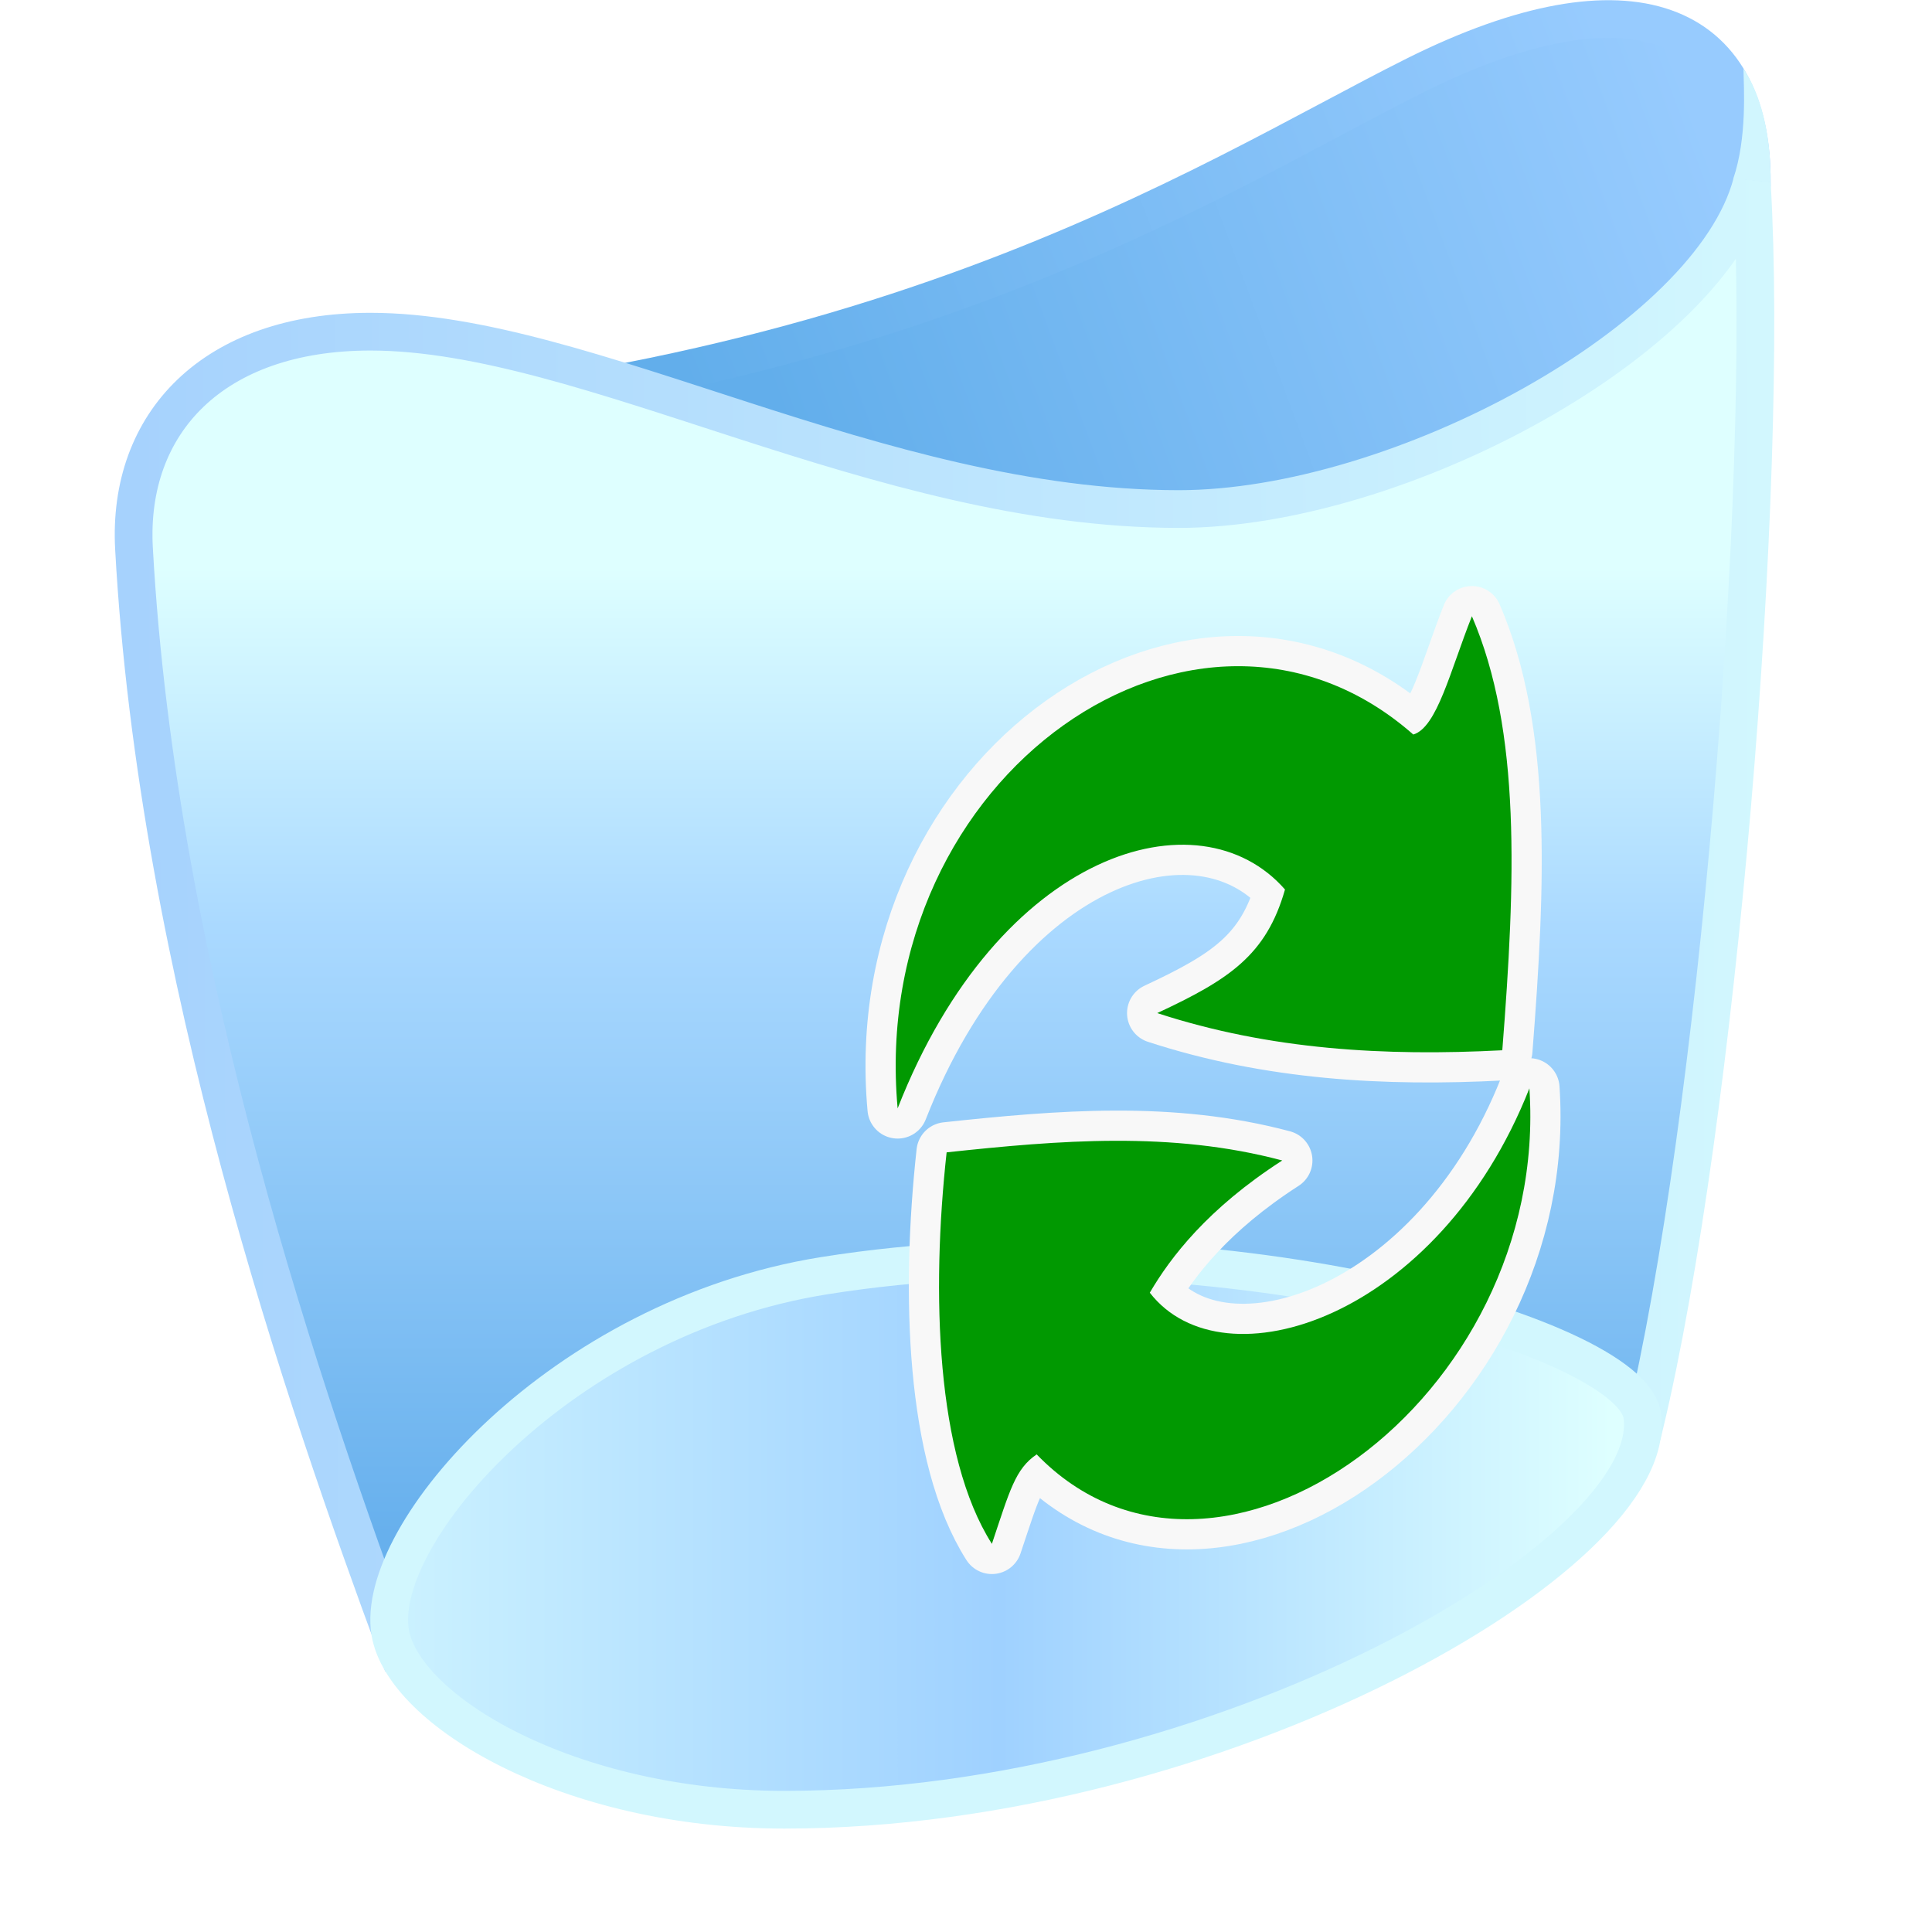
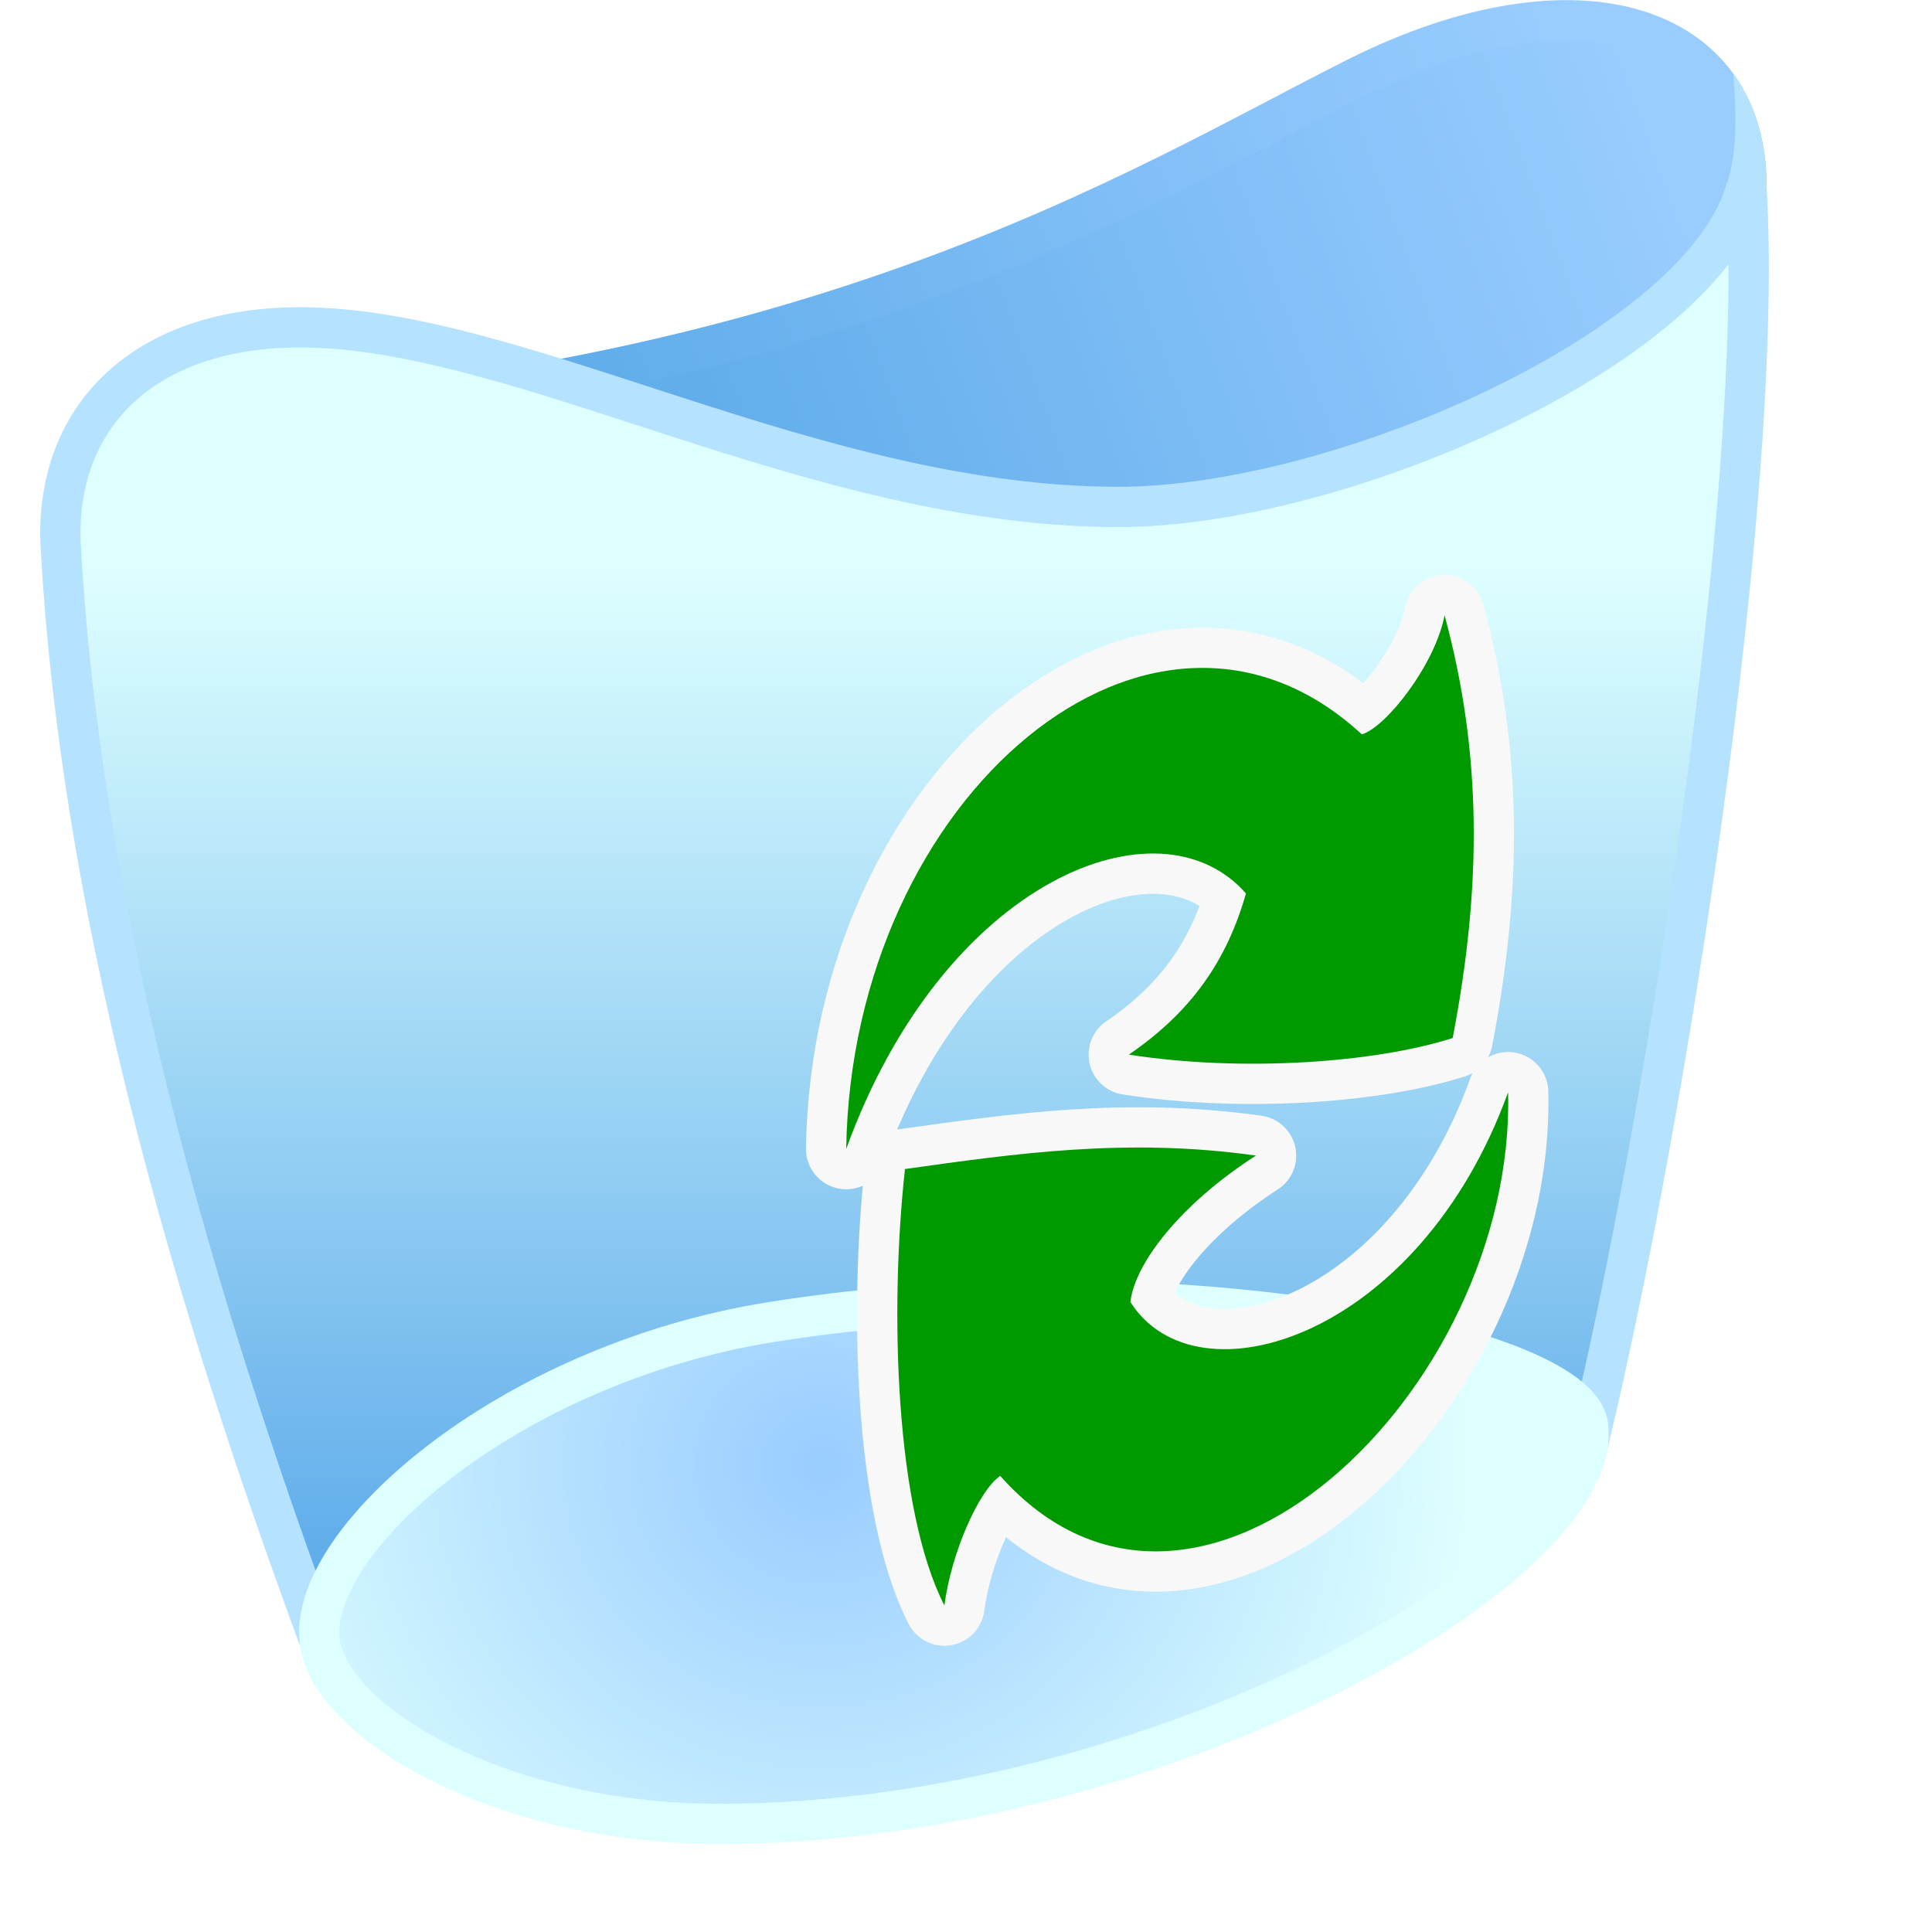
- <svg xmlns="http://www.w3.org/2000/svg" xmlns:xlink="http://www.w3.org/1999/xlink" width="256" height="256" viewBox="0 0 256 256" version="1.1" id="svg8">
+ <svg xmlns="http://www.w3.org/2000/svg" xmlns:xlink="http://www.w3.org/1999/xlink" width="48" height="48" viewBox="0 0 48 48" version="1.1" id="svg8" xml:space="preserve">
  <defs id="defs2">
-     <linearGradient id="linearGradient1189">
-       <stop style="stop-color:#a5d1fd;stop-opacity:1" offset="0" id="stop1185" />
-       <stop style="stop-color:#d2f7fe;stop-opacity:1" offset="1" id="stop1187" />
+     <linearGradient id="linearGradient8">
+       <stop style="stop-color:#99ccff;stop-opacity:1" offset="0" id="stop8" />
+       <stop style="stop-color:#deffff;stop-opacity:1" offset="1" id="stop9" />
+     </linearGradient>
+     <linearGradient id="linearGradient7">
+       <stop style="stop-color:#62aeeb;stop-opacity:1" offset="0" id="stop6" />
+       <stop style="stop-color:#99ccff;stop-opacity:1" offset="1" id="stop7" />
    </linearGradient>
    <linearGradient id="linearGradient1173">
-       <stop style="stop-color:#67b0ed;stop-opacity:1" offset="0" id="stop1169" />
-       <stop id="stop1193" offset="0.628" style="stop-color:#aad9ff;stop-opacity:1" />
+       <stop style="stop-color:#62aeeb;stop-opacity:1" offset="0" id="stop1169" />
      <stop style="stop-color:#deffff;stop-opacity:1" offset="1" id="stop1171" />
-     </linearGradient>
-     <linearGradient id="linearGradient1163">
-       <stop style="stop-color:#ccf2ff;stop-opacity:1" offset="0" id="stop1159" />
-       <stop id="stop1167" offset="0.5" style="stop-color:#9fd1ff;stop-opacity:1" />
-       <stop style="stop-color:#deffff;stop-opacity:1" offset="1" id="stop1161" />
    </linearGradient>
    <linearGradient id="linearGradient1145">
      <stop style="stop-color:#62aeeb;stop-opacity:1" offset="0" id="stop1141" />
-       <stop style="stop-color:#97cbfe;stop-opacity:1" offset="1" id="stop1143" />
+       <stop style="stop-color:#99ccff;stop-opacity:1" offset="1" id="stop1143" />
    </linearGradient>
-     <linearGradient gradientUnits="userSpaceOnUse" y2="2.5" x2="54.568" y1="11" x1="31.568" id="linearGradient1147-3" xlink:href="#linearGradient1145" />
+     <linearGradient gradientUnits="userSpaceOnUse" y2="2.5" x2="54.568" y1="11" x1="31.568" id="linearGradient1147-3" xlink:href="#linearGradient7" />
    <linearGradient gradientUnits="userSpaceOnUse" y2="0.994" x2="52.321" y1="10.142" x1="29.207" id="linearGradient1183-5" xlink:href="#linearGradient1145" />
    <linearGradient gradientUnits="userSpaceOnUse" y2="14.449" x2="37.568" y1="39" x1="37.568" id="linearGradient1175-3" xlink:href="#linearGradient1173" />
-     <linearGradient gradientUnits="userSpaceOnUse" y2="22.5" x2="56.568" y1="22.621" x1="14.06" id="linearGradient1191-9" xlink:href="#linearGradient1189" />
-     <linearGradient gradientUnits="userSpaceOnUse" y2="39.5" x2="52.568" y1="39.507" x1="21.492" id="linearGradient1165-7" xlink:href="#linearGradient1163" />
+     <radialGradient xlink:href="#linearGradient8" id="radialGradient9" cx="34.153" cy="33.757" fx="34.153" fy="33.757" r="16.409" gradientTransform="matrix(0.9906055,0,0,0.9226342,0.3208474,5.849364)" gradientUnits="userSpaceOnUse" />
  </defs>
  <g id="layer1" transform="translate(-12.56771)">
-     <g id="g13636" transform="translate(0,-5.684269)">
-       <g id="g1198-6" transform="matrix(5.222638,0,0,5.222638,-48.3725,5.240687)" style="opacity:1;stroke-width:0.957;stroke-miterlimit:4;stroke-dasharray:none">
-         <path style="opacity:1;fill:url(#linearGradient1147-3);fill-opacity:1;stroke:url(#linearGradient1183-5);stroke-width:0.957;stroke-linecap:butt;stroke-linejoin:miter;stroke-miterlimit:4;stroke-dasharray:none;stroke-opacity:1" d="m 16.068,11 c 17.5,-0.5 26.096,-6.298 31.5,-9 5.5,-2.75 8.567,-1.375 8.546,2.729 L 52.568,14.5 l -25,2 z" id="path1129-0" />
-         <path style="opacity:1;fill:url(#linearGradient1175-3);fill-opacity:1;stroke:url(#linearGradient1191-9);stroke-width:0.957;stroke-linecap:butt;stroke-linejoin:miter;stroke-miterlimit:4;stroke-dasharray:none;stroke-opacity:1" d="m 21.068,8.5 c 5.5,0 12.852,4.496 20.5,4.5 5.59,0.003 13.504,-4.295 14.546,-8.271 0.46,7.763 -0.881,23.838 -2.722,31.518 -4.5,1.5 -31.638,5.712 -31.638,5.712 C 19.436,35.69 15.659,24.758 15.068,14 c -0.174,-3.175 2,-5.5 6,-5.5 z" id="path1127-6" />
-         <path style="opacity:1;fill:url(#linearGradient1165-7);fill-opacity:1;stroke:#d2f7fe;stroke-width:0.957;stroke-linecap:butt;stroke-linejoin:miter;stroke-miterlimit:4;stroke-dasharray:none;stroke-opacity:1" d="M 21.568,41.5 C 21.151,39 25.905,33.517 32.574,32.452 42.249,30.907 53.038,33.928 53.334,36 c 0.5,3.5 -10.766,10 -21.766,10 -5.5,0 -9.671,-2.527 -10,-4.5 z" id="path1131-2" />
+     <g id="g5" style="opacity:1" transform="translate(-0.06728847,-0.4403006)">
+       <g id="g1198-6" transform="matrix(0.9915128,0,0,0.9915128,-0.7953782,0.1450806)" style="stroke-width:0.957;stroke-miterlimit:4;stroke-dasharray:none">
+         <path style="opacity:1;fill:url(#linearGradient1147-3);fill-opacity:1;stroke:url(#linearGradient1183-5);stroke-width:1.009;stroke-linecap:butt;stroke-linejoin:miter;stroke-miterlimit:4;stroke-dasharray:none;stroke-opacity:1" d="m 16.068,11 c 17.5,-0.5 26.096,-6.071 31.5,-8.772 5.5,-2.75 9.761,-1.343 9.74,2.76 L 52.568,14.5 l -25,2 z" id="path1129-0" />
+         <path style="opacity:1;fill:url(#linearGradient1175-3);fill-opacity:1;stroke:#b4e2ff;stroke-width:1.009;stroke-linecap:butt;stroke-linejoin:miter;stroke-miterlimit:4;stroke-dasharray:none;stroke-opacity:1" d="m 21.068,8.5 c 5.5,0 12.852,4.496 20.5,4.5 5.59,0.003 14.697,-4.036 15.74,-8.013 0.46,7.763 -2.075,23.579 -3.916,31.259 -4.5,1.5 -31.638,5.712 -31.638,5.712 C 19.436,35.69 15.659,24.758 15.068,14 c -0.174,-3.175 2,-5.5 6,-5.5 z" id="path1127-6" />
+         <path style="opacity:1;fill:url(#radialGradient9);stroke:#deffff;stroke-width:1.009;stroke-linecap:butt;stroke-linejoin:miter;stroke-miterlimit:4;stroke-dasharray:none;stroke-opacity:1" d="M 21.568,41.5 C 21.151,39 26.201,34.491 32.87,33.425 42.545,31.88 53.038,33.928 53.334,36 c 0.5,3.5 -10.766,10 -21.766,10 -5.5,0 -9.671,-2.527 -10,-4.5 z" id="path1131-2" />
      </g>
-       <g id="g8355" style="stroke:#f8f8f8;stroke-width:8;stroke-miterlimit:4;stroke-dasharray:none;stroke-opacity:1">
-         <path style="opacity:1;fill:#019901;fill-opacity:1;stroke:#f8f8f8;stroke-width:8;stroke-linecap:round;stroke-linejoin:round;stroke-miterlimit:4;stroke-dasharray:none;stroke-opacity:1" d="m 131.509,152.551 c 13.426,-34.28 40.007,-41.969 51.327,-29.002 -2.488,8.736 -7.44,11.943 -16.93,16.375 14.927,4.871 30.154,5.737 45.724,4.926 1.748,-22.317 2.525,-42.339 -4.028,-57.511 -2.864,7.208 -4.615,14.744 -7.767,15.673 -28.464,-25.044 -72.336,5.244 -68.326,49.539 z" id="path8351" />
-         <path id="path8353" d="m 215.219,149.899 c -12.019,30.468 -40.545,39.66 -50.297,27.075 2.717,-4.648 7.645,-11.144 17.551,-17.52 -14.676,-3.913 -29.476,-2.686 -44.472,-1.077 -2.043,18.605 -1.41,40.226 5.997,51.876 2.384,-7.114 3.098,-9.928 5.934,-11.855 23.762,24.59 68.063,-7.347 65.288,-48.5 z" style="opacity:1;fill:#019901;fill-opacity:1;stroke:#f8f8f8;stroke-width:8;stroke-linecap:round;stroke-linejoin:round;stroke-miterlimit:4;stroke-dasharray:none;stroke-opacity:1" />
+       <path id="path4" style="fill:none;fill-opacity:1;stroke:#f8f8f8;stroke-width:2;stroke-linecap:round;stroke-linejoin:round;stroke-miterlimit:4;stroke-dasharray:none;stroke-opacity:1" d="m 48.525,15.727 c -0.237,1.234 -1.456,2.783 -2.055,2.959 -5.184,-4.792 -12.676,1.513 -12.811,10.301 2.424,-6.694 7.783,-8.809 9.932,-6.348 -0.472,1.658 -1.346,2.935 -2.91,4.004 2.832,0.441 6.131,0.2 8.045,-0.412 0.724,-3.765 0.733,-7.056 -0.201,-10.504 z m 1.578,11.85 c -2.21,6.108 -7.746,7.807 -9.383,5.211 0.109,-0.957 1.239,-2.426 3.119,-3.637 -3.213,-0.454 -5.991,-0.047 -8.721,0.334 -0.388,3.532 -0.238,8.459 0.98,10.844 0.164,-1.284 0.846,-2.853 1.385,-3.219 4.894,5.498 12.805,-2.131 12.619,-9.533 z" />
+       <g id="g8349" transform="matrix(0.189849,0,0,0.189849,8.388095,-0.8498586)">
+         <path style="opacity:1;fill:#009900;fill-opacity:1;stroke:none;stroke-width:2.5;stroke-linecap:round;stroke-linejoin:round;stroke-miterlimit:4;stroke-dasharray:none;stroke-opacity:1" d="m 133.109,157.158 c 12.77,-35.262 40.993,-46.404 52.313,-33.437 -2.488,8.736 -7.087,15.457 -15.325,21.089 14.918,2.322 32.295,1.053 42.378,-2.172 3.815,-19.833 3.864,-37.165 -1.057,-55.325 -1.247,6.498 -7.68,14.658 -10.832,15.587 -27.308,-25.239 -66.77,7.972 -67.477,54.258 z" id="path2383-0" />
+         <path id="path2383-8-3" d="m 219.73,149.727 c -11.642,32.173 -40.807,41.127 -49.431,27.45 0.573,-5.039 6.523,-12.781 16.429,-19.157 -16.925,-2.389 -31.551,-0.246 -45.928,1.761 -2.043,18.605 -1.261,44.556 5.159,57.119 0.863,-6.761 4.467,-15.033 7.303,-16.96 25.778,28.962 67.446,-11.225 66.468,-50.213 z" style="opacity:1;fill:#009900;fill-opacity:1;stroke:none;stroke-width:2.5;stroke-linecap:round;stroke-linejoin:round;stroke-miterlimit:4;stroke-dasharray:none;stroke-opacity:1" />
      </g>
-       <g id="g8349">
-         <path style="opacity:1;fill:#019901;fill-opacity:1;stroke:none;stroke-width:2.5;stroke-linecap:round;stroke-linejoin:round;stroke-miterlimit:4;stroke-dasharray:none;stroke-opacity:1" d="m 131.509,152.551 c 13.426,-34.28 40.007,-41.969 51.327,-29.002 -2.488,8.736 -7.44,11.943 -16.93,16.375 14.927,4.871 30.154,5.737 45.724,4.926 1.748,-22.317 2.525,-42.339 -4.028,-57.511 -2.864,7.208 -4.615,14.744 -7.767,15.673 -28.464,-25.044 -72.336,5.244 -68.326,49.539 z" id="path2383-0" />
-         <path id="path2383-8-3" d="m 215.219,149.899 c -12.019,30.468 -40.545,39.66 -50.297,27.075 2.717,-4.648 7.645,-11.144 17.551,-17.52 -14.676,-3.913 -29.476,-2.686 -44.472,-1.077 -2.043,18.605 -1.41,40.226 5.997,51.876 2.384,-7.114 3.098,-9.928 5.934,-11.855 23.762,24.59 68.063,-7.347 65.288,-48.5 z" style="opacity:1;fill:#019901;fill-opacity:1;stroke:none;stroke-width:2.5;stroke-linecap:round;stroke-linejoin:round;stroke-miterlimit:4;stroke-dasharray:none;stroke-opacity:1" />
-       </g>
-       <path style="fill:#d1f6fe;fill-opacity:1;stroke:none;stroke-width:1px;stroke-linecap:butt;stroke-linejoin:miter;stroke-opacity:1" d="m 242.234,29.374 c 1.845,-5.437 1.399,-12.067 1.35,-14.599 3.583,5.455 3.604,12.724 3.597,15.071" id="path8904" />
+       <path style="fill:#b4e2ff;fill-opacity:1;stroke:none;stroke-width:0.19px;stroke-linecap:butt;stroke-linejoin:miter;stroke-opacity:1" d="m 55.527,5.048 c 0.35,-1.032 0.187,-2.279 0.178,-2.76 0.794,1.039 0.821,2.403 0.819,2.849" id="path8904" />
    </g>
+     <g id="g8355" style="stroke:#f8f8f8;stroke-width:8;stroke-miterlimit:4;stroke-dasharray:none;stroke-opacity:1" transform="matrix(0.189849,0,0,0.189849,8.388095,-0.8498586)" />
  </g>
</svg>
